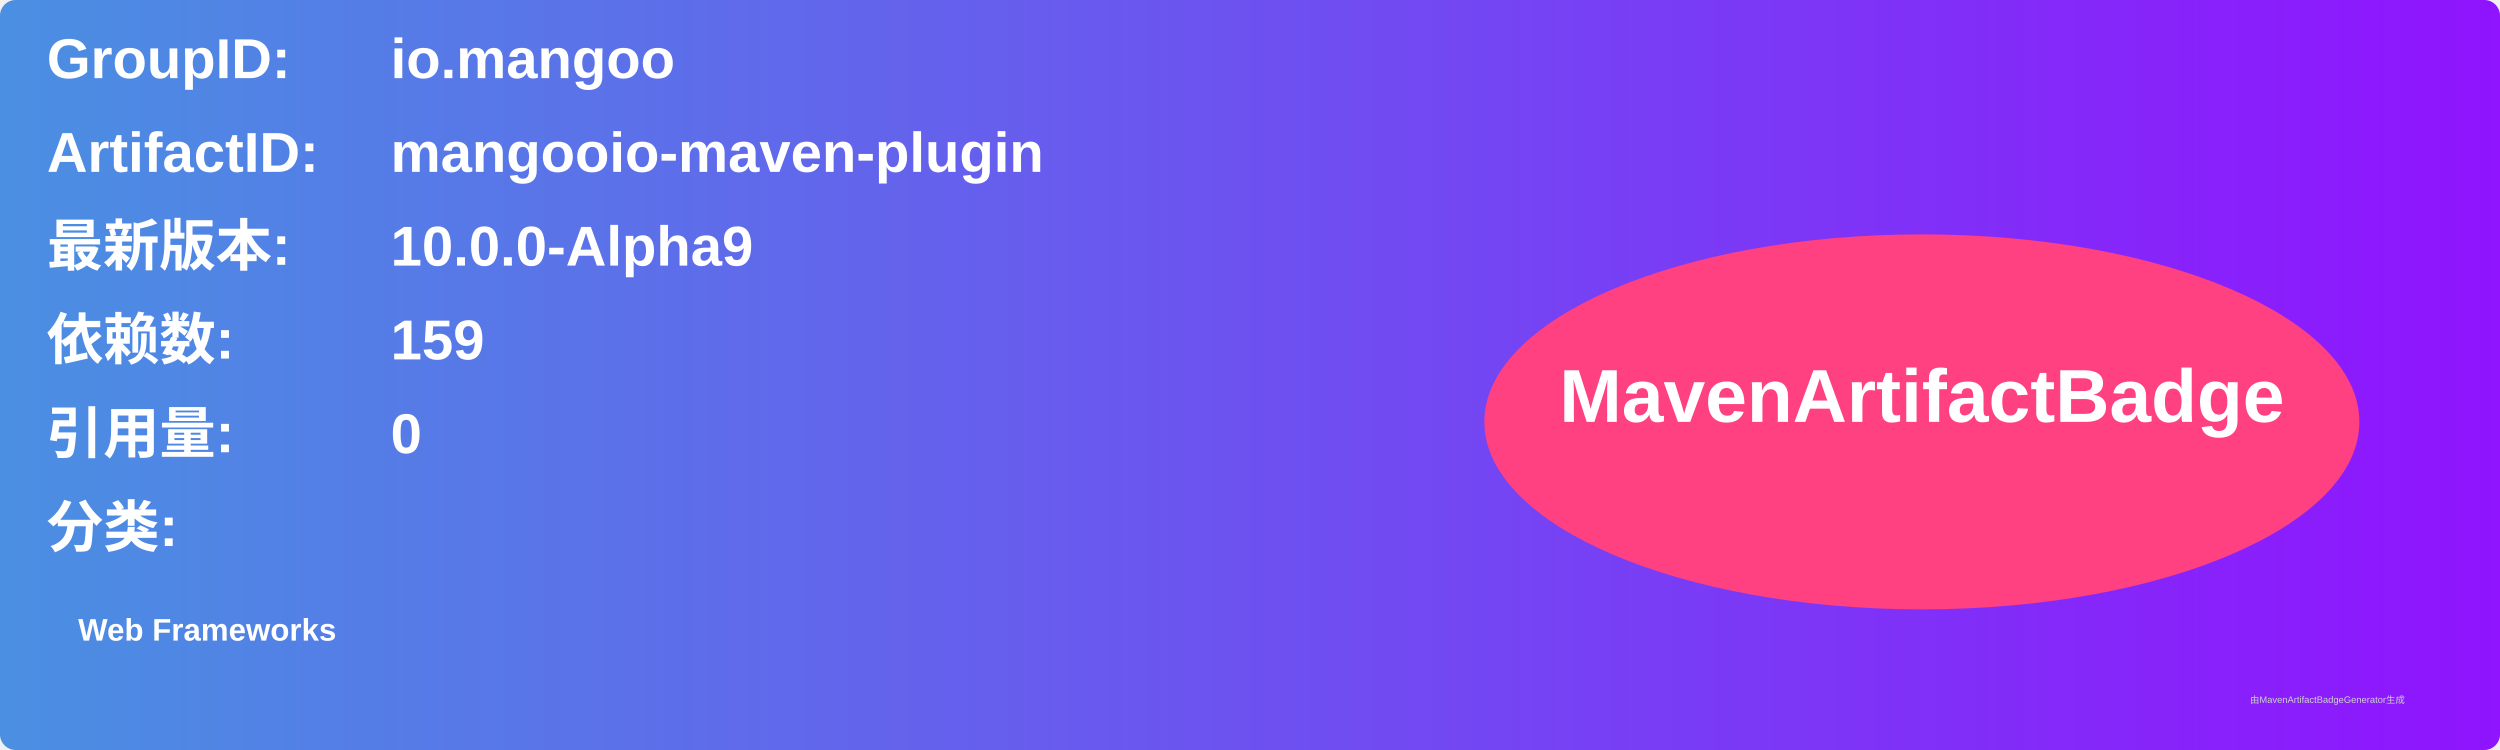
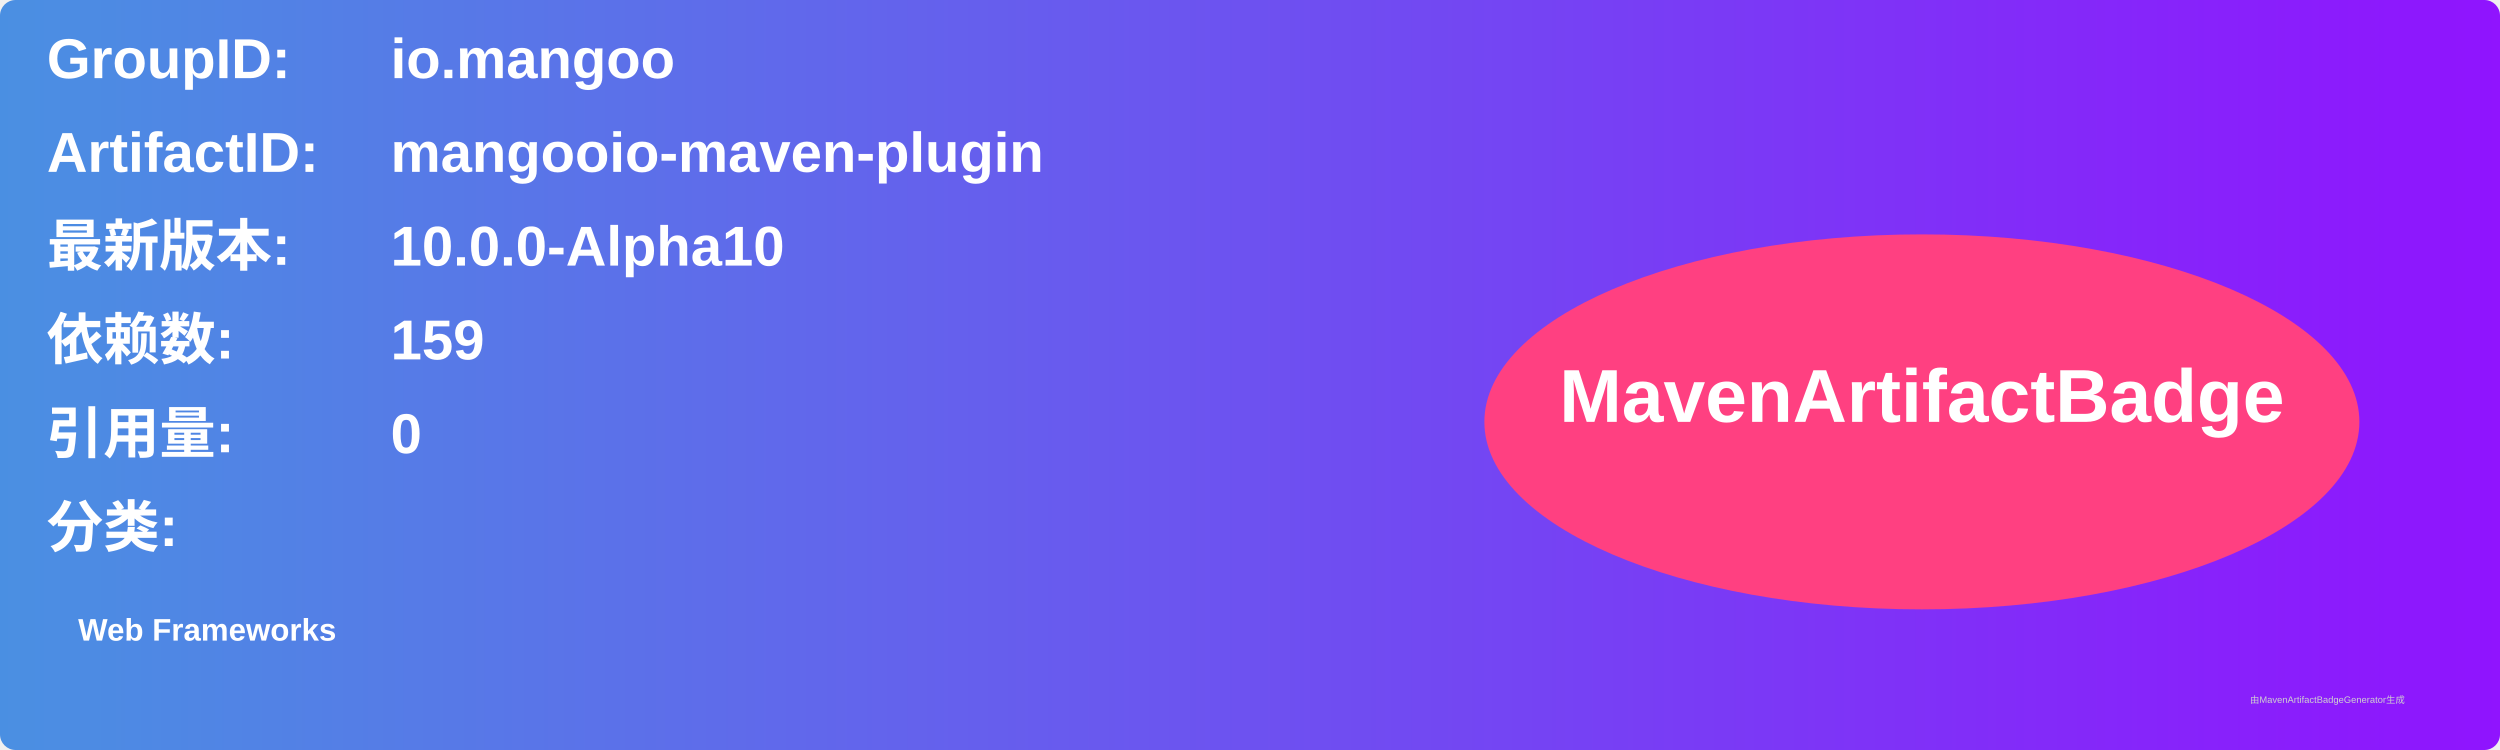
<svg xmlns="http://www.w3.org/2000/svg" width="800" height="240" viewBox="0 0 800 240">
  <linearGradient id="grad" x1="0%" y1="0%" x2="100%" y2="0%">
    <stop offset="0%" stop-color="#4a90e2" />
    <stop offset="100%" stop-color="#9013fe" />
  </linearGradient>
  <rect width="100%" height="100%" rx="5" ry="5" fill="url(#grad)" />
  <g transform="translate(15, 15)">
    <text x="0" y="10" font-family="Arial" font-size="18" fill="white" font-weight="bold" width="260">GroupID:</text>
    <text x="110" y="10" font-family="Arial" font-size="18" fill="white" font-weight="bold" width="460">io.mangoo</text>
    <text x="0" y="40" font-family="Arial" font-size="18" fill="white" font-weight="bold" width="260">ArtifactID:</text>
    <text x="110" y="40" font-family="Arial" font-size="18" fill="white" font-weight="bold" width="460">mangooio-maven-plugin</text>
    <text x="0" y="70" font-family="Arial" font-size="18" fill="white" font-weight="bold">最新版本:</text>
    <text x="110" y="70" font-family="Arial" font-size="18" fill="white" font-weight="bold">
-       <tspan font-weight="bold">10.0.0-Alpha9</tspan>
+       <tspan font-weight="bold">10.0.0-Alpha10</tspan>
    </text>
    <text x="0" y="100" font-family="Arial" font-size="18" fill="white" font-weight="bold">依赖数: </text>
    <text x="110" y="100" font-family="Arial" font-size="18" fill="white">
      <tspan font-weight="bold">159</tspan>
    </text>
    <text x="0" y="130" font-family="Arial" font-size="18" fill="white" font-weight="bold">引用量: </text>
    <text x="110" y="130" font-family="Arial" font-size="18" fill="white">
      <tspan font-weight="bold">0</tspan>
    </text>
    <text x="0" y="160" font-family="Arial" font-size="18" fill="white" font-weight="bold">分类:</text>
    <text x="10" y="190" font-family="Arial" font-size="10" fill="white">
      <tspan font-weight="bold">Web Frameworks</tspan>
    </text>
    <ellipse cx="600" cy="120" rx="140" ry="60" fill="#ff4081" />
    <text x="600" y="120" text-anchor="middle" font-family="Arial" font-size="24" fill="white" font-weight="bold">MavenArtifactBadge</text>
  </g>
  <text x="720" y="225" font-family="Arial" font-size="3" fill="#d0d0d0">由MavenArtifactBadgeGenerator生成</text>
</svg>
